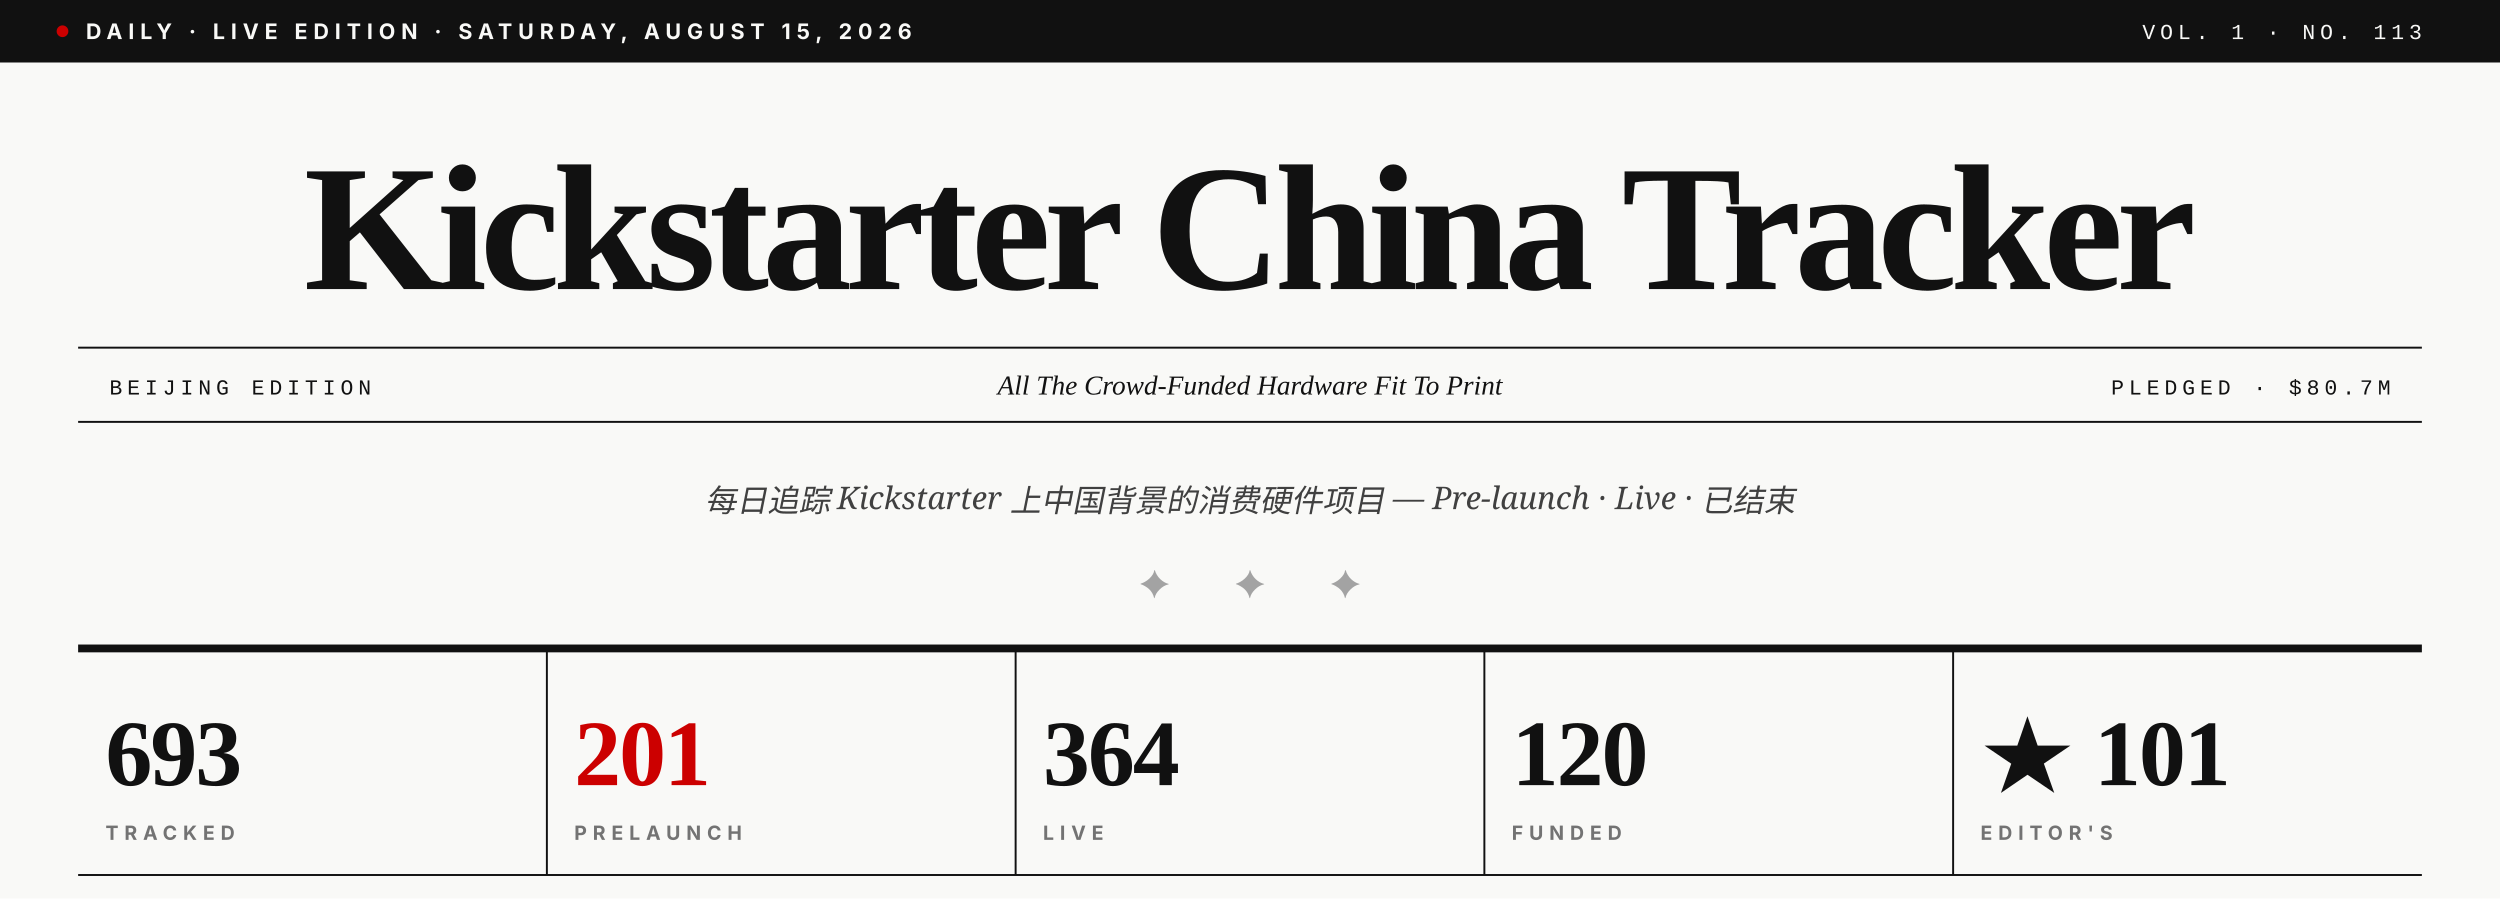
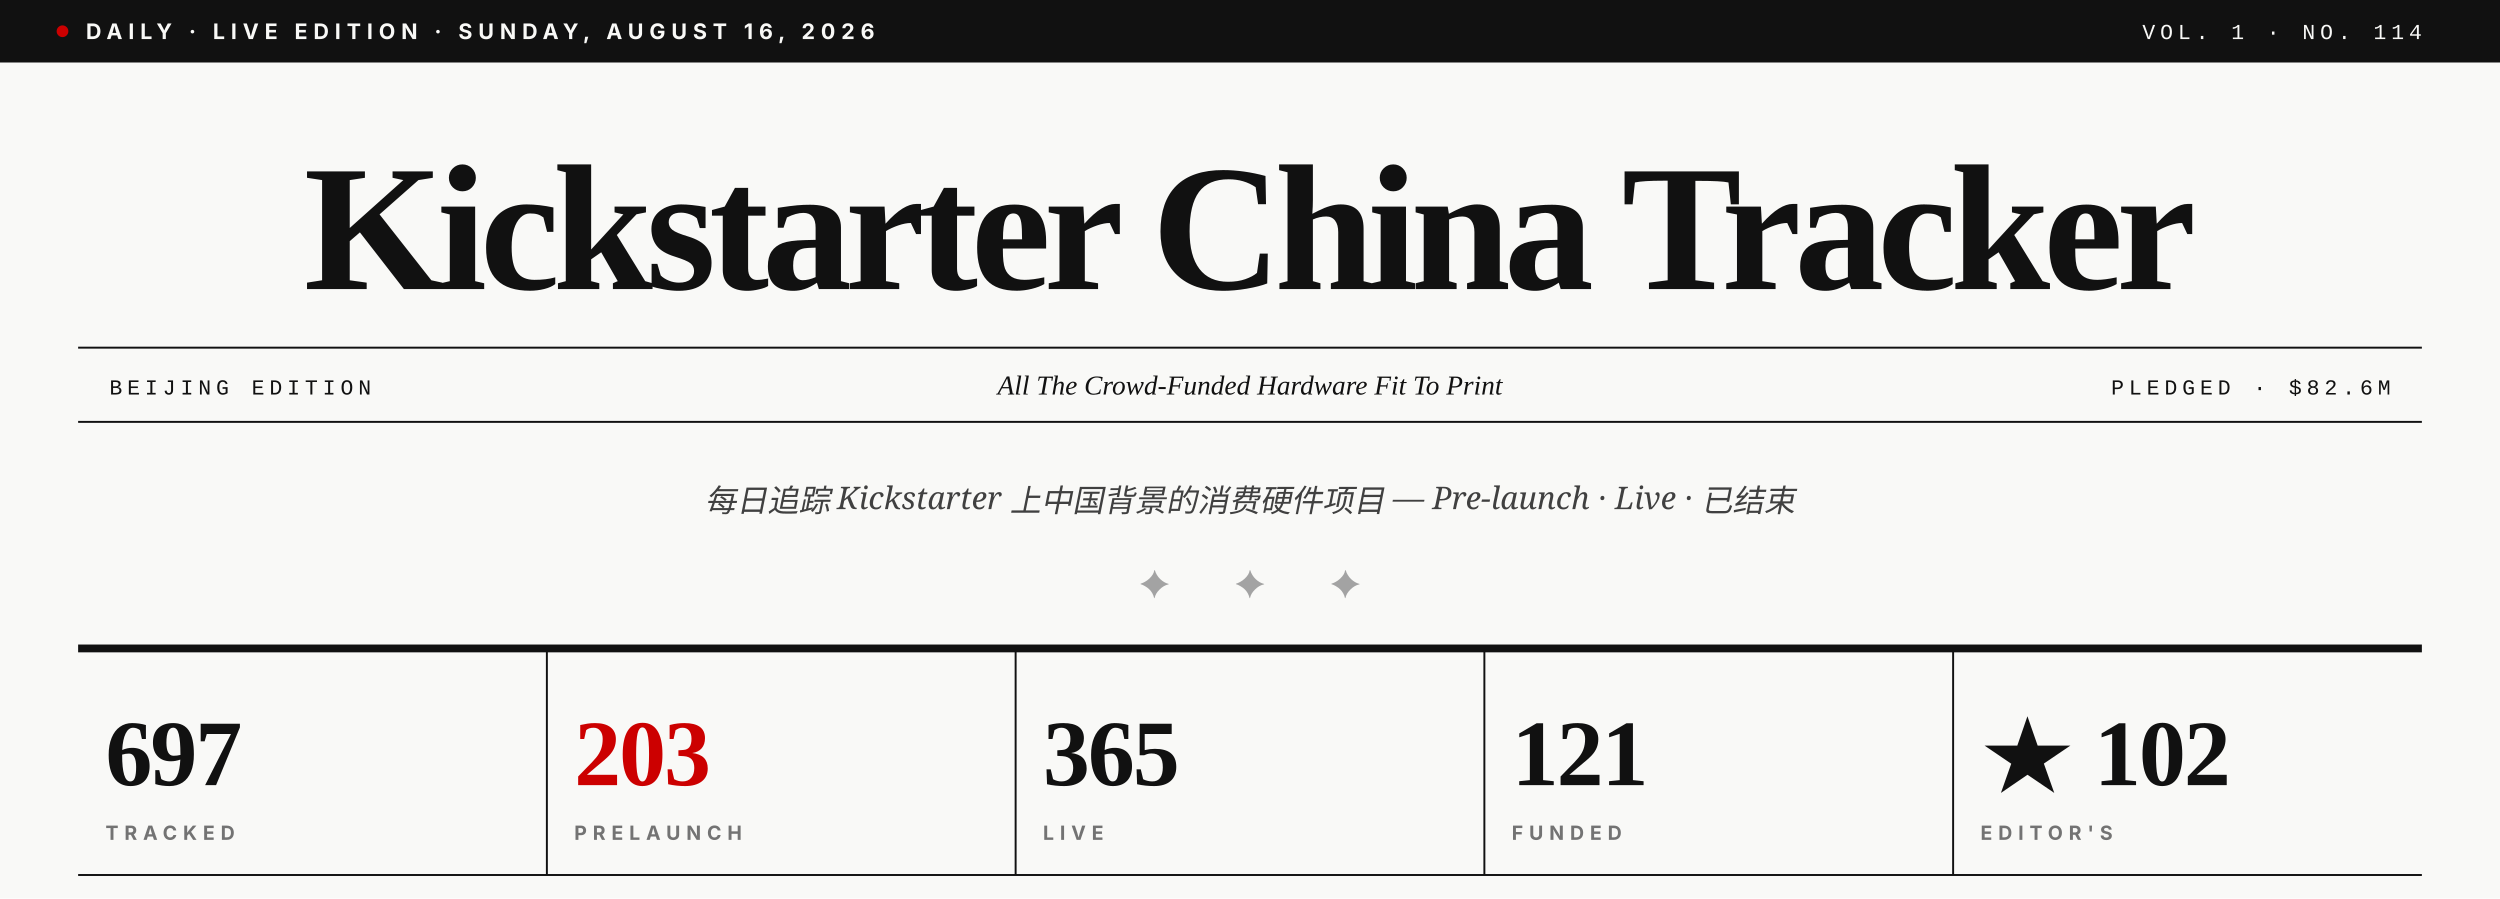
- <svg xmlns="http://www.w3.org/2000/svg" viewBox="0 0 1280 460" role="img" aria-label="Kickstarter China Tracker · Vol. 1 · No. 113">
+ <svg xmlns="http://www.w3.org/2000/svg" viewBox="0 0 1280 460" role="img" aria-label="Kickstarter China Tracker · Vol. 1 · No. 114">
  <rect width="1280" height="460" fill="#F9F9F7" />
  <rect x="0" y="0" width="1280" height="32" fill="#111111" />
  <circle cx="32" cy="16" r="3" fill="#CC0000" />
-   <text x="44" y="20" font-family="Inter, Helvetica, sans-serif" font-size="11" font-weight="700" fill="#F9F9F7" letter-spacing="3">DAILY · LIVE EDITION · SATURDAY, AUGUST 15, 2026</text>
-   <text x="1240" y="20" text-anchor="end" font-family="JetBrains Mono, Courier New, monospace" font-size="11" font-weight="500" fill="#F9F9F7" letter-spacing="2.5">VOL. 1 · NO. 113</text>
+   <text x="44" y="20" font-family="Inter, Helvetica, sans-serif" font-size="11" font-weight="700" fill="#F9F9F7" letter-spacing="3">DAILY · LIVE EDITION · SUNDAY, AUGUST 16, 2026</text>
+   <text x="1240" y="20" text-anchor="end" font-family="JetBrains Mono, Courier New, monospace" font-size="11" font-weight="500" fill="#F9F9F7" letter-spacing="2.5">VOL. 1 · NO. 114</text>
  <text x="640" y="148" text-anchor="middle" font-family="Playfair Display, Times New Roman, serif" font-size="92" font-weight="900" fill="#111111" letter-spacing="-3.5">Kickstarter China Tracker</text>
  <line x1="40" y1="178" x2="1240" y2="178" stroke="#111111" stroke-width="1" />
  <line x1="40" y1="216" x2="1240" y2="216" stroke="#111111" stroke-width="1" />
  <text x="56" y="202" font-family="JetBrains Mono, Courier New, monospace" font-size="11" font-weight="500" fill="#111111" letter-spacing="2.5">BEIJING EDITION</text>
  <text x="640" y="202" text-anchor="middle" font-family="Playfair Display, Times New Roman, serif" font-size="14" font-style="italic" fill="#111111">All The Crowd-Funded Hardware Fit To Print</text>
-   <text x="1224" y="202" text-anchor="end" font-family="JetBrains Mono, Courier New, monospace" font-size="11" font-weight="500" fill="#111111" letter-spacing="2.5">PLEDGED · $80.7M</text>
+   <text x="1224" y="202" text-anchor="end" font-family="JetBrains Mono, Courier New, monospace" font-size="11" font-weight="500" fill="#111111" letter-spacing="2.5">PLEDGED · $82.6M</text>
  <text x="640" y="262" text-anchor="middle" font-family="Lora, Georgia, serif" font-size="16" font-style="italic" fill="#404040">每日追踪 Kickstarter 上中国背景的消费硬件项目 — Pre-launch · Live · 已结束</text>
  <text x="640" y="306" text-anchor="middle" font-family="Playfair Display, Times New Roman, serif" font-size="20" fill="#A3A3A3" letter-spacing="14">✦  ✦  ✦</text>
  <line x1="40" y1="332" x2="1240" y2="332" stroke="#111111" stroke-width="4" />
-   <text x="54" y="402" font-family="Playfair Display, Times New Roman, serif" font-size="48" font-weight="900" fill="#111111" letter-spacing="-1">693</text>
+   <text x="54" y="402" font-family="Playfair Display, Times New Roman, serif" font-size="48" font-weight="900" fill="#111111" letter-spacing="-1">697</text>
  <text x="54" y="430" font-family="Inter, Helvetica, sans-serif" font-size="10" font-weight="700" fill="#737373" letter-spacing="3">TRACKED</text>
  <line x1="280" y1="332" x2="280" y2="448" stroke="#111111" stroke-width="1" />
-   <text x="294" y="402" font-family="Playfair Display, Times New Roman, serif" font-size="48" font-weight="900" fill="#CC0000" letter-spacing="-1">201</text>
+   <text x="294" y="402" font-family="Playfair Display, Times New Roman, serif" font-size="48" font-weight="900" fill="#CC0000" letter-spacing="-1">203</text>
  <text x="294" y="430" font-family="Inter, Helvetica, sans-serif" font-size="10" font-weight="700" fill="#737373" letter-spacing="3">PRELAUNCH</text>
  <line x1="520" y1="332" x2="520" y2="448" stroke="#111111" stroke-width="1" />
-   <text x="534" y="402" font-family="Playfair Display, Times New Roman, serif" font-size="48" font-weight="900" fill="#111111" letter-spacing="-1">364</text>
+   <text x="534" y="402" font-family="Playfair Display, Times New Roman, serif" font-size="48" font-weight="900" fill="#111111" letter-spacing="-1">365</text>
  <text x="534" y="430" font-family="Inter, Helvetica, sans-serif" font-size="10" font-weight="700" fill="#737373" letter-spacing="3">LIVE</text>
  <line x1="760" y1="332" x2="760" y2="448" stroke="#111111" stroke-width="1" />
-   <text x="774" y="402" font-family="Playfair Display, Times New Roman, serif" font-size="48" font-weight="900" fill="#111111" letter-spacing="-1">120</text>
+   <text x="774" y="402" font-family="Playfair Display, Times New Roman, serif" font-size="48" font-weight="900" fill="#111111" letter-spacing="-1">121</text>
  <text x="774" y="430" font-family="Inter, Helvetica, sans-serif" font-size="10" font-weight="700" fill="#737373" letter-spacing="3">FUNDED</text>
  <line x1="1000" y1="332" x2="1000" y2="448" stroke="#111111" stroke-width="1" />
-   <text x="1014" y="402" font-family="Playfair Display, Times New Roman, serif" font-size="48" font-weight="900" fill="#111111" letter-spacing="-1">★ 101</text>
+   <text x="1014" y="402" font-family="Playfair Display, Times New Roman, serif" font-size="48" font-weight="900" fill="#111111" letter-spacing="-1">★ 102</text>
  <text x="1014" y="430" font-family="Inter, Helvetica, sans-serif" font-size="10" font-weight="700" fill="#737373" letter-spacing="3">EDITOR'S</text>
  <line x1="40" y1="448" x2="1240" y2="448" stroke="#111111" stroke-width="1" />
</svg>
